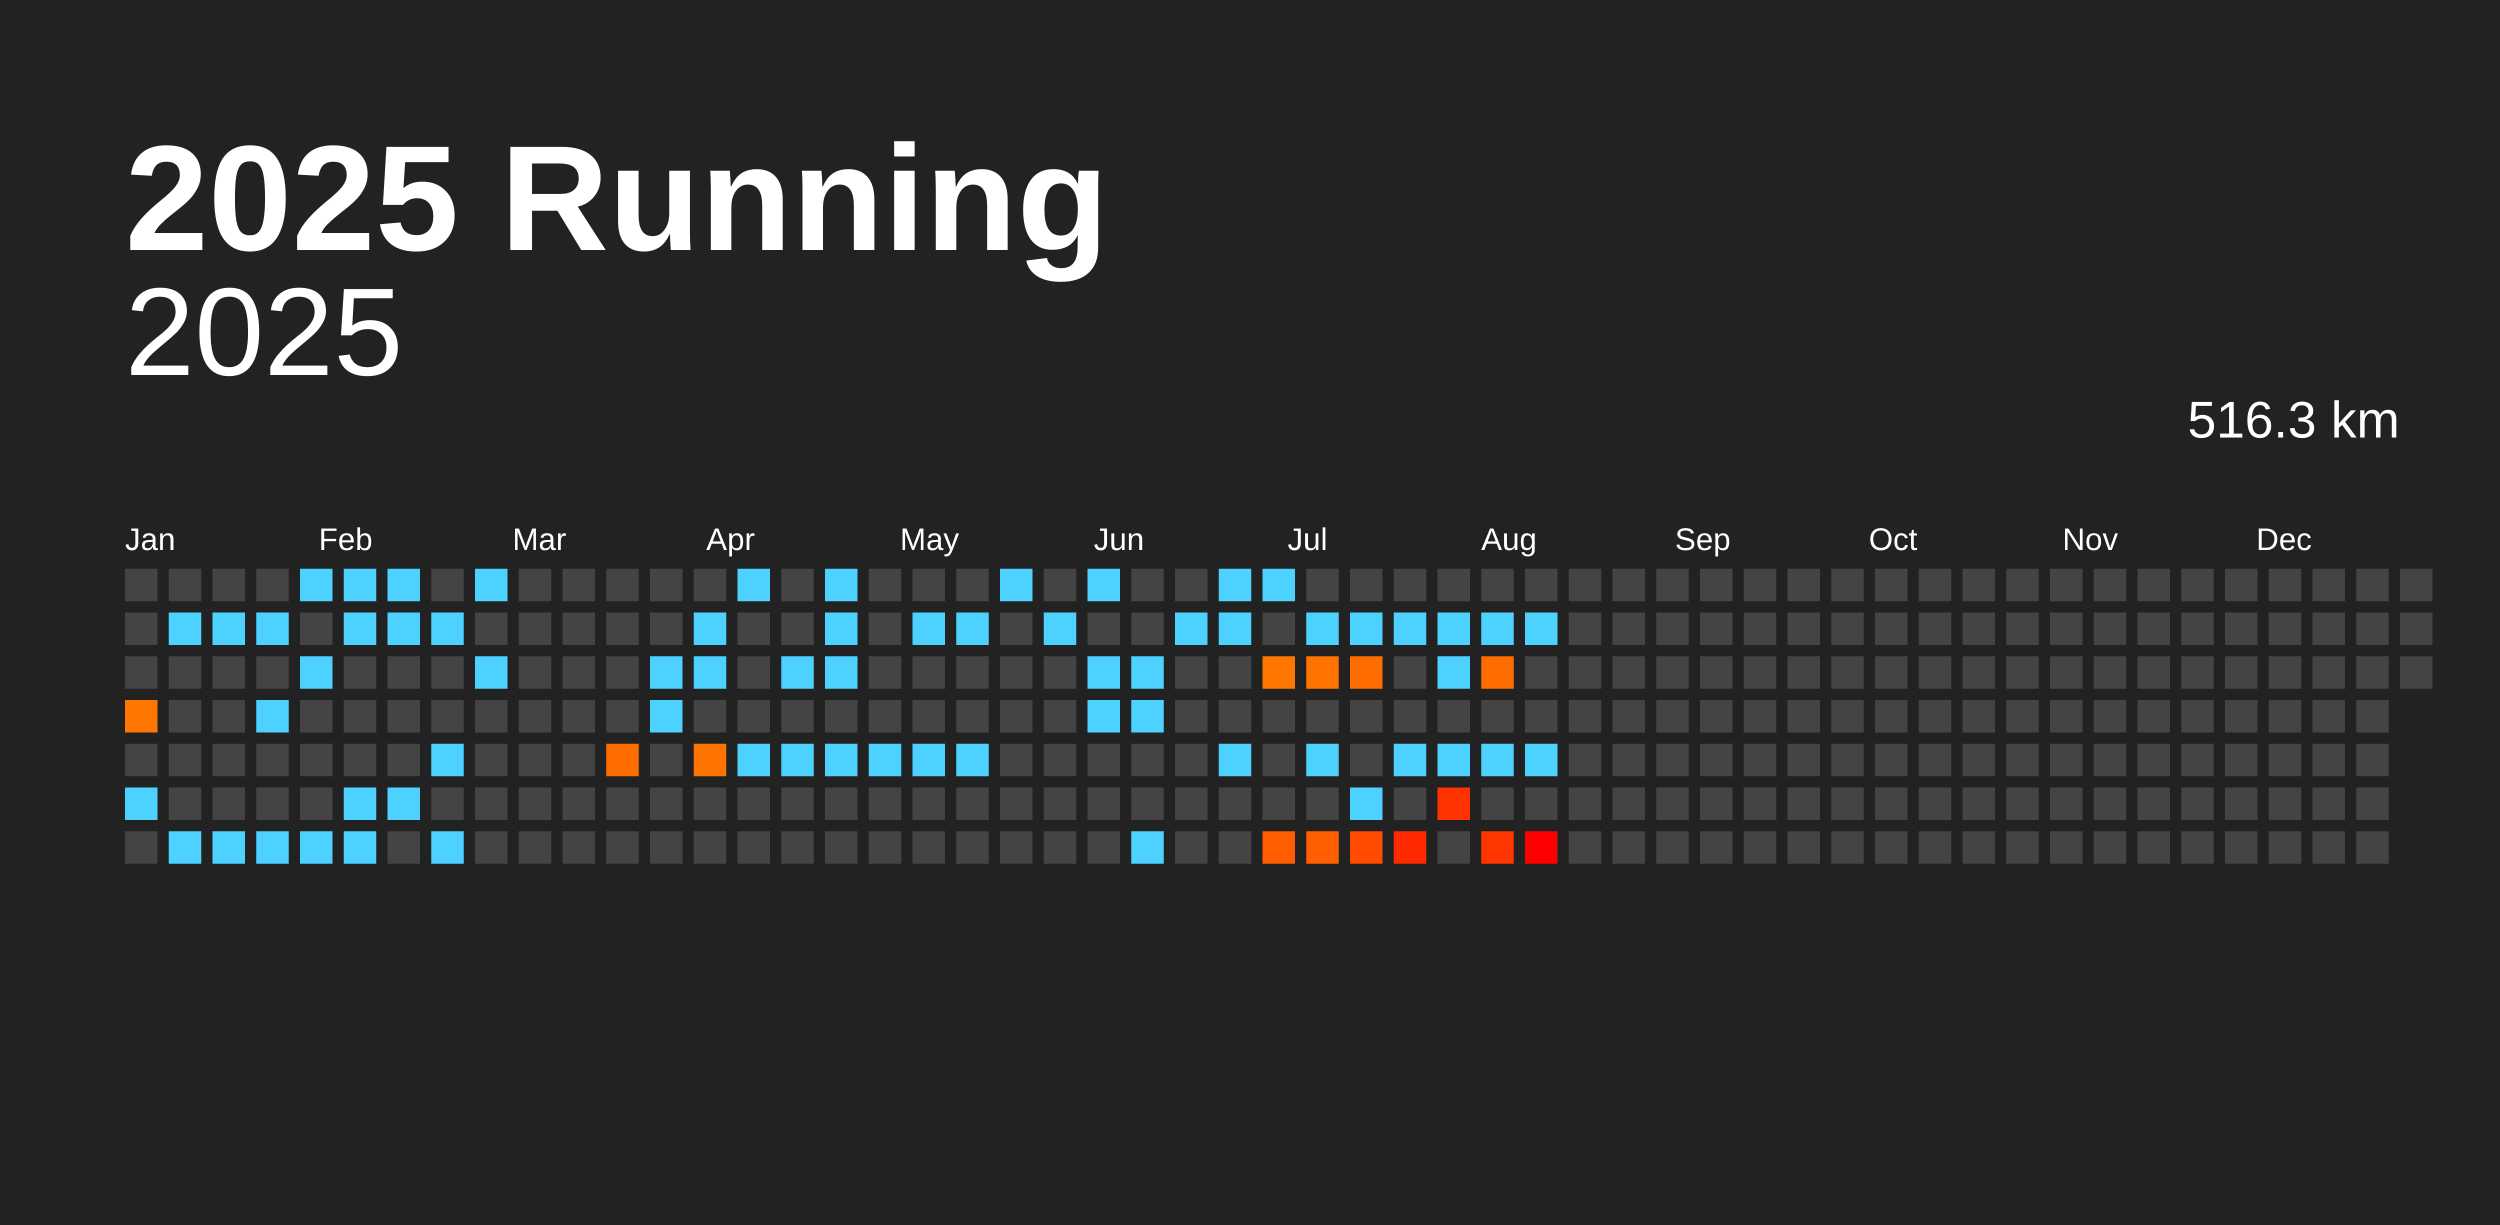
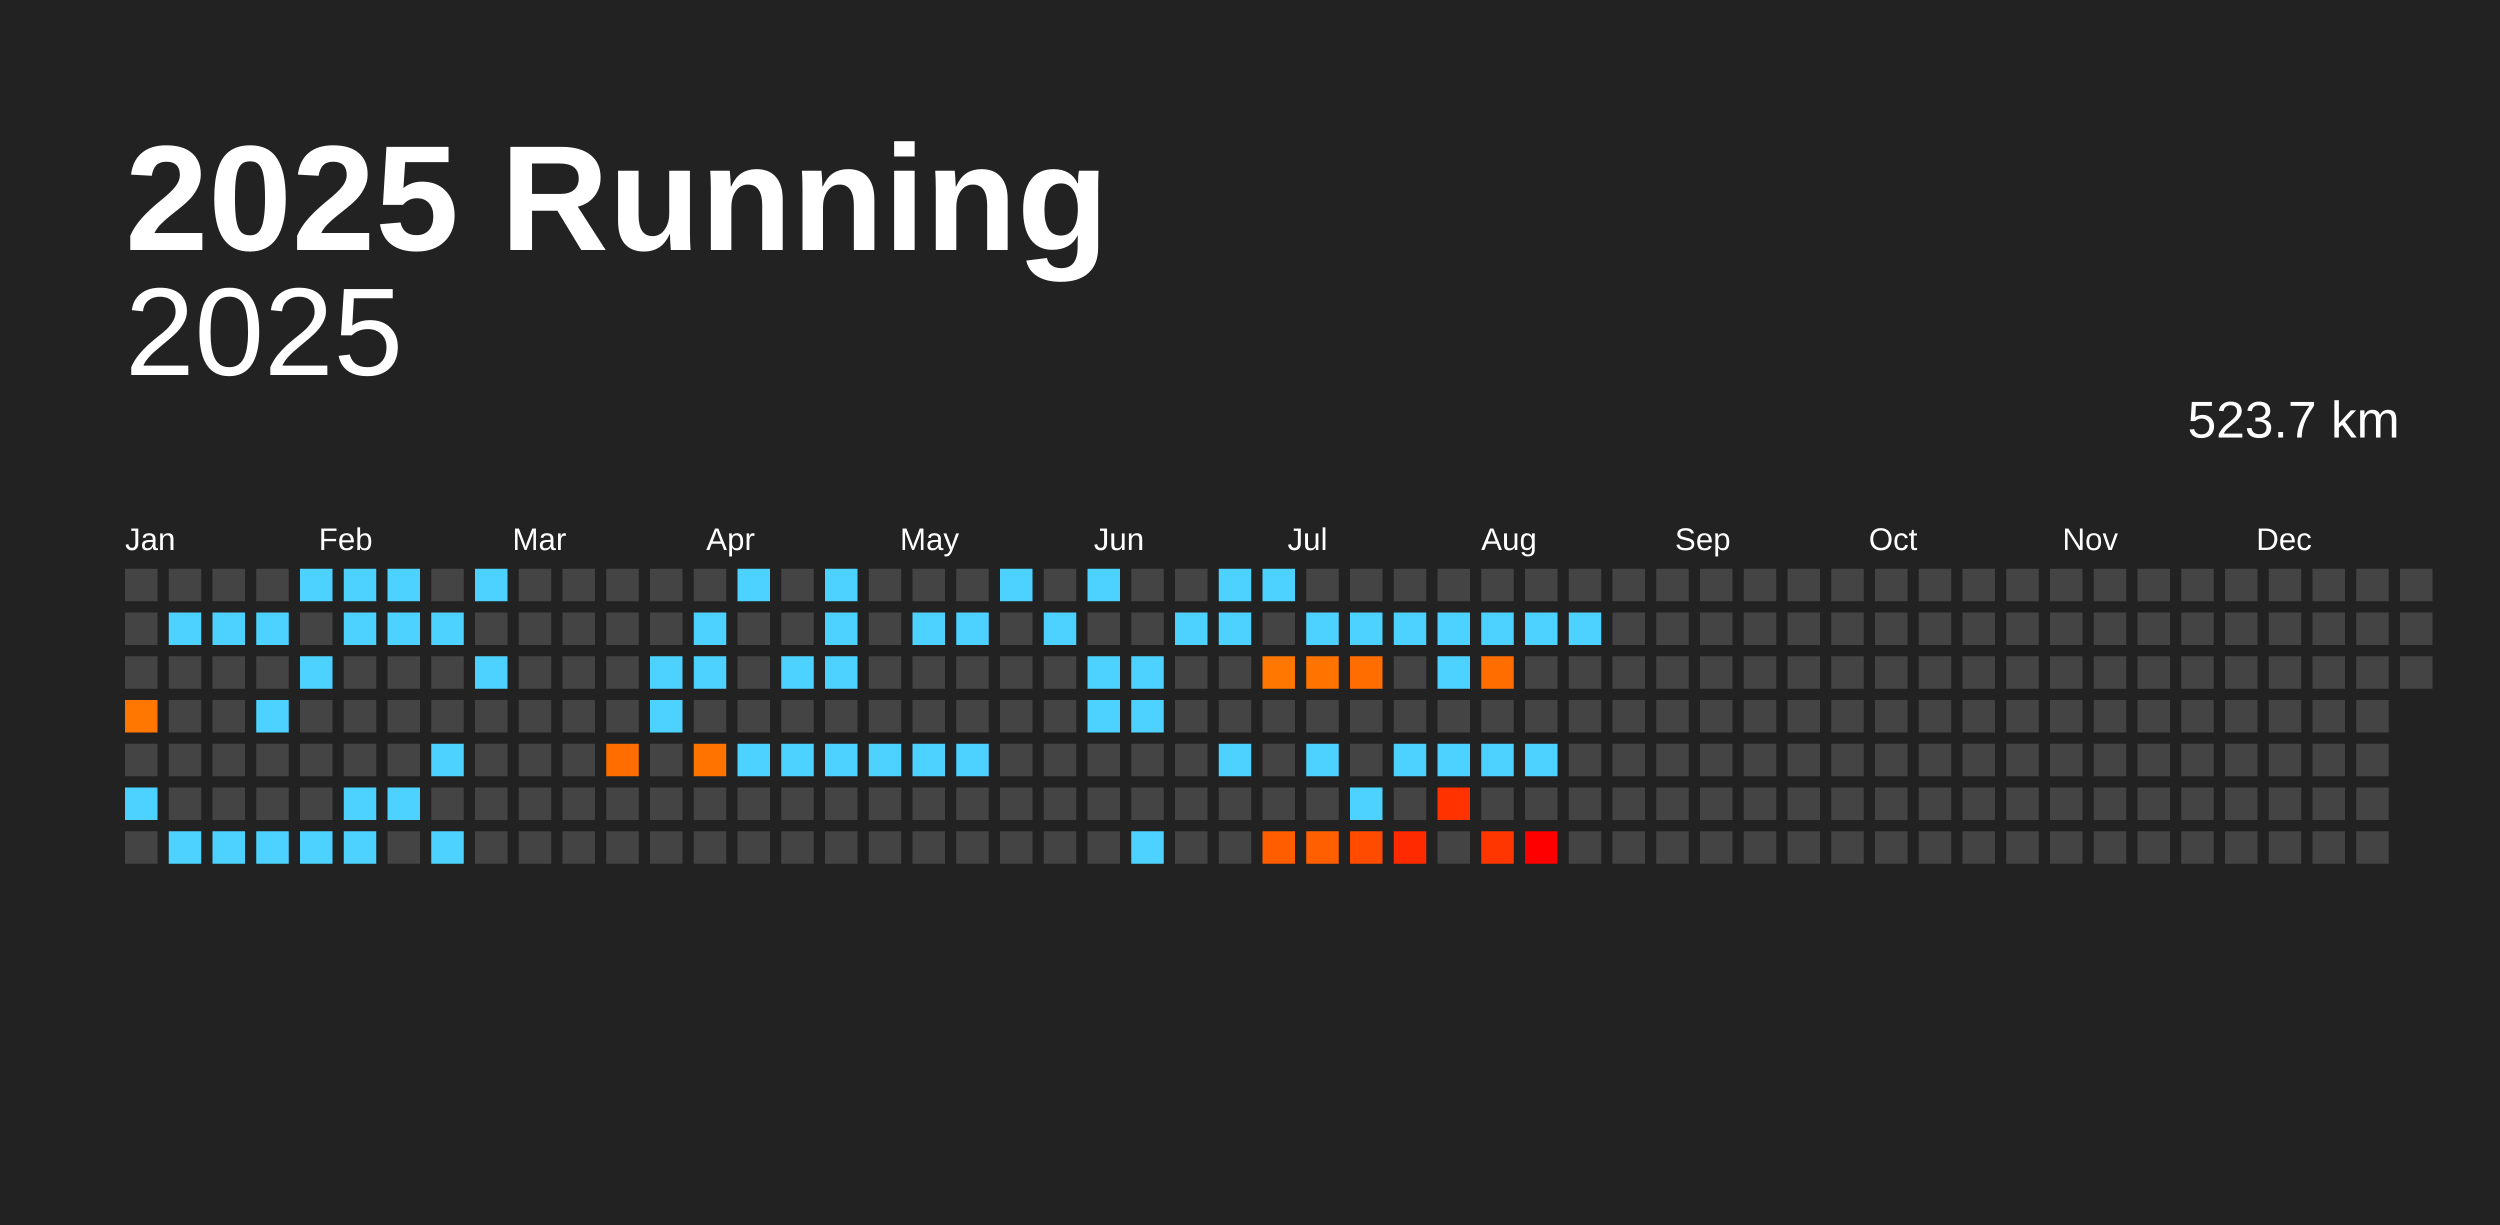
<svg xmlns="http://www.w3.org/2000/svg" baseProfile="full" height="98mm" version="1.1" viewBox="0,0,200,98" width="200mm">
  <defs />
  <rect fill="#222222" height="98" width="200" x="0" y="0" />
  <text fill="#FFFFFF" style="font-size:12px; font-family:Arial; font-weight:bold;" x="10" y="20">2025 Running</text>
  <text alignment-baseline="hanging" fill="#FFFFFF" style="font-size:10.0px; font-family:Arial;" x="10" y="30">2025</text>
-   <text alignment-baseline="hanging" fill="#FFFFFF" style="font-size:4.125px; font-family:Arial;" x="175" y="35">516.3 km</text>
+   <text alignment-baseline="hanging" fill="#FFFFFF" style="font-size:4.125px; font-family:Arial;" x="175" y="35">523.7 km</text>
  <text fill="#FFFFFF" style="font-size:2.5px; font-family:Arial" x="10.0" y="44">Jan</text>
  <text fill="#FFFFFF" style="font-size:2.5px; font-family:Arial" x="25.5" y="44">Feb</text>
  <text fill="#FFFFFF" style="font-size:2.5px; font-family:Arial" x="41.0" y="44">Mar</text>
  <text fill="#FFFFFF" style="font-size:2.5px; font-family:Arial" x="56.5" y="44">Apr</text>
  <text fill="#FFFFFF" style="font-size:2.5px; font-family:Arial" x="72.0" y="44">May</text>
  <text fill="#FFFFFF" style="font-size:2.5px; font-family:Arial" x="87.5" y="44">Jun</text>
  <text fill="#FFFFFF" style="font-size:2.5px; font-family:Arial" x="103.0" y="44">Jul</text>
  <text fill="#FFFFFF" style="font-size:2.5px; font-family:Arial" x="118.5" y="44">Aug</text>
  <text fill="#FFFFFF" style="font-size:2.5px; font-family:Arial" x="134.0" y="44">Sep</text>
  <text fill="#FFFFFF" style="font-size:2.5px; font-family:Arial" x="149.5" y="44">Oct</text>
  <text fill="#FFFFFF" style="font-size:2.5px; font-family:Arial" x="165.0" y="44">Nov</text>
  <text fill="#FFFFFF" style="font-size:2.5px; font-family:Arial" x="180.5" y="44">Dec</text>
  <rect fill="#444444" height="2.6" width="2.6" x="10.0" y="45.5" />
  <rect fill="#444444" height="2.6" width="2.6" x="10.0" y="49.0" />
  <rect fill="#444444" height="2.6" width="2.6" x="10.0" y="52.5" />
  <rect fill="#ff7600" height="2.6" width="2.6" x="10.0" y="56.0" />
  <rect fill="#444444" height="2.6" width="2.6" x="10.0" y="59.5" />
  <rect fill="#4dd2ff" height="2.6" width="2.6" x="10.0" y="63.0" />
  <rect fill="#444444" height="2.6" width="2.6" x="10.0" y="66.5" />
  <rect fill="#444444" height="2.6" width="2.6" x="13.5" y="45.5" />
  <rect fill="#4dd2ff" height="2.6" width="2.6" x="13.5" y="49.0" />
  <rect fill="#444444" height="2.6" width="2.6" x="13.5" y="52.5" />
  <rect fill="#444444" height="2.6" width="2.6" x="13.5" y="56.0" />
  <rect fill="#444444" height="2.6" width="2.6" x="13.5" y="59.5" />
  <rect fill="#444444" height="2.6" width="2.6" x="13.5" y="63.0" />
  <rect fill="#4dd2ff" height="2.6" width="2.6" x="13.5" y="66.5" />
  <rect fill="#444444" height="2.6" width="2.6" x="17.0" y="45.5" />
  <rect fill="#4dd2ff" height="2.6" width="2.6" x="17.0" y="49.0" />
  <rect fill="#444444" height="2.6" width="2.6" x="17.0" y="52.5" />
  <rect fill="#444444" height="2.6" width="2.6" x="17.0" y="56.0" />
  <rect fill="#444444" height="2.6" width="2.6" x="17.0" y="59.5" />
  <rect fill="#444444" height="2.6" width="2.6" x="17.0" y="63.0" />
  <rect fill="#4dd2ff" height="2.6" width="2.6" x="17.0" y="66.5" />
  <rect fill="#444444" height="2.6" width="2.6" x="20.5" y="45.5" />
  <rect fill="#4dd2ff" height="2.6" width="2.6" x="20.5" y="49.0" />
  <rect fill="#444444" height="2.6" width="2.6" x="20.5" y="52.5" />
  <rect fill="#4dd2ff" height="2.6" width="2.6" x="20.5" y="56.0" />
  <rect fill="#444444" height="2.6" width="2.6" x="20.5" y="59.5" />
  <rect fill="#444444" height="2.6" width="2.6" x="20.5" y="63.0" />
  <rect fill="#4dd2ff" height="2.6" width="2.6" x="20.5" y="66.5" />
  <rect fill="#4dd2ff" height="2.6" width="2.6" x="24.0" y="45.5" />
  <rect fill="#444444" height="2.6" width="2.6" x="24.0" y="49.0" />
  <rect fill="#4dd2ff" height="2.6" width="2.6" x="24.0" y="52.5" />
  <rect fill="#444444" height="2.6" width="2.6" x="24.0" y="56.0" />
  <rect fill="#444444" height="2.6" width="2.6" x="24.0" y="59.5" />
  <rect fill="#444444" height="2.6" width="2.6" x="24.0" y="63.0" />
  <rect fill="#4dd2ff" height="2.6" width="2.6" x="24.0" y="66.5" />
  <rect fill="#4dd2ff" height="2.6" width="2.6" x="27.5" y="45.5" />
  <rect fill="#4dd2ff" height="2.6" width="2.6" x="27.5" y="49.0" />
  <rect fill="#444444" height="2.6" width="2.6" x="27.5" y="52.5" />
  <rect fill="#444444" height="2.6" width="2.6" x="27.5" y="56.0" />
  <rect fill="#444444" height="2.6" width="2.6" x="27.5" y="59.5" />
  <rect fill="#4dd2ff" height="2.6" width="2.6" x="27.5" y="63.0" />
  <rect fill="#4dd2ff" height="2.6" width="2.6" x="27.5" y="66.5" />
  <rect fill="#4dd2ff" height="2.6" width="2.6" x="31.0" y="45.5" />
  <rect fill="#4dd2ff" height="2.6" width="2.6" x="31.0" y="49.0" />
  <rect fill="#444444" height="2.6" width="2.6" x="31.0" y="52.5" />
  <rect fill="#444444" height="2.6" width="2.6" x="31.0" y="56.0" />
  <rect fill="#444444" height="2.6" width="2.6" x="31.0" y="59.5" />
  <rect fill="#4dd2ff" height="2.6" width="2.6" x="31.0" y="63.0" />
  <rect fill="#444444" height="2.6" width="2.6" x="31.0" y="66.5" />
  <rect fill="#444444" height="2.6" width="2.6" x="34.5" y="45.5" />
  <rect fill="#4dd2ff" height="2.6" width="2.6" x="34.5" y="49.0" />
  <rect fill="#444444" height="2.6" width="2.6" x="34.5" y="52.5" />
  <rect fill="#444444" height="2.6" width="2.6" x="34.5" y="56.0" />
  <rect fill="#4dd2ff" height="2.6" width="2.6" x="34.5" y="59.5" />
  <rect fill="#444444" height="2.6" width="2.6" x="34.5" y="63.0" />
  <rect fill="#4dd2ff" height="2.6" width="2.6" x="34.5" y="66.5" />
  <rect fill="#4dd2ff" height="2.6" width="2.6" x="38.0" y="45.5" />
  <rect fill="#444444" height="2.6" width="2.6" x="38.0" y="49.0" />
  <rect fill="#4dd2ff" height="2.6" width="2.6" x="38.0" y="52.5" />
  <rect fill="#444444" height="2.6" width="2.6" x="38.0" y="56.0" />
  <rect fill="#444444" height="2.6" width="2.6" x="38.0" y="59.5" />
  <rect fill="#444444" height="2.6" width="2.6" x="38.0" y="63.0" />
  <rect fill="#444444" height="2.6" width="2.6" x="38.0" y="66.5" />
  <rect fill="#444444" height="2.6" width="2.6" x="41.5" y="45.5" />
  <rect fill="#444444" height="2.6" width="2.6" x="41.5" y="49.0" />
  <rect fill="#444444" height="2.6" width="2.6" x="41.5" y="52.5" />
  <rect fill="#444444" height="2.6" width="2.6" x="41.5" y="56.0" />
  <rect fill="#444444" height="2.6" width="2.6" x="41.5" y="59.5" />
  <rect fill="#444444" height="2.6" width="2.6" x="41.5" y="63.0" />
  <rect fill="#444444" height="2.6" width="2.6" x="41.5" y="66.5" />
  <rect fill="#444444" height="2.6" width="2.6" x="45.0" y="45.5" />
  <rect fill="#444444" height="2.6" width="2.6" x="45.0" y="49.0" />
  <rect fill="#444444" height="2.6" width="2.6" x="45.0" y="52.5" />
  <rect fill="#444444" height="2.6" width="2.6" x="45.0" y="56.0" />
  <rect fill="#444444" height="2.6" width="2.6" x="45.0" y="59.5" />
  <rect fill="#444444" height="2.6" width="2.6" x="45.0" y="63.0" />
  <rect fill="#444444" height="2.6" width="2.6" x="45.0" y="66.5" />
  <rect fill="#444444" height="2.6" width="2.6" x="48.5" y="45.5" />
  <rect fill="#444444" height="2.6" width="2.6" x="48.5" y="49.0" />
  <rect fill="#444444" height="2.6" width="2.6" x="48.5" y="52.5" />
  <rect fill="#444444" height="2.6" width="2.6" x="48.5" y="56.0" />
  <rect fill="#ff6d00" height="2.6" width="2.6" x="48.5" y="59.5" />
  <rect fill="#444444" height="2.6" width="2.6" x="48.5" y="63.0" />
  <rect fill="#444444" height="2.6" width="2.6" x="48.5" y="66.5" />
  <rect fill="#444444" height="2.6" width="2.6" x="52.0" y="45.5" />
  <rect fill="#444444" height="2.6" width="2.6" x="52.0" y="49.0" />
  <rect fill="#4dd2ff" height="2.6" width="2.6" x="52.0" y="52.5" />
  <rect fill="#4dd2ff" height="2.6" width="2.6" x="52.0" y="56.0" />
  <rect fill="#444444" height="2.6" width="2.6" x="52.0" y="59.5" />
  <rect fill="#444444" height="2.6" width="2.6" x="52.0" y="63.0" />
  <rect fill="#444444" height="2.6" width="2.6" x="52.0" y="66.5" />
  <rect fill="#444444" height="2.6" width="2.6" x="55.5" y="45.5" />
  <rect fill="#4dd2ff" height="2.6" width="2.6" x="55.5" y="49.0" />
  <rect fill="#4dd2ff" height="2.6" width="2.6" x="55.5" y="52.5" />
  <rect fill="#444444" height="2.6" width="2.6" x="55.5" y="56.0" />
  <rect fill="#ff7300" height="2.6" width="2.6" x="55.5" y="59.5" />
  <rect fill="#444444" height="2.6" width="2.6" x="55.5" y="63.0" />
  <rect fill="#444444" height="2.6" width="2.6" x="55.5" y="66.5" />
  <rect fill="#4dd2ff" height="2.6" width="2.6" x="59.0" y="45.5" />
  <rect fill="#444444" height="2.6" width="2.6" x="59.0" y="49.0" />
  <rect fill="#444444" height="2.6" width="2.6" x="59.0" y="52.5" />
  <rect fill="#444444" height="2.6" width="2.6" x="59.0" y="56.0" />
  <rect fill="#4dd2ff" height="2.6" width="2.6" x="59.0" y="59.5" />
  <rect fill="#444444" height="2.6" width="2.6" x="59.0" y="63.0" />
  <rect fill="#444444" height="2.6" width="2.6" x="59.0" y="66.5" />
  <rect fill="#444444" height="2.6" width="2.6" x="62.5" y="45.5" />
  <rect fill="#444444" height="2.6" width="2.6" x="62.5" y="49.0" />
  <rect fill="#4dd2ff" height="2.6" width="2.6" x="62.5" y="52.5" />
  <rect fill="#444444" height="2.6" width="2.6" x="62.5" y="56.0" />
  <rect fill="#4dd2ff" height="2.6" width="2.6" x="62.5" y="59.5" />
  <rect fill="#444444" height="2.6" width="2.6" x="62.5" y="63.0" />
  <rect fill="#444444" height="2.6" width="2.6" x="62.5" y="66.5" />
  <rect fill="#4dd2ff" height="2.6" width="2.6" x="66.0" y="45.5" />
  <rect fill="#4dd2ff" height="2.6" width="2.6" x="66.0" y="49.0" />
  <rect fill="#4dd2ff" height="2.6" width="2.6" x="66.0" y="52.5" />
  <rect fill="#444444" height="2.6" width="2.6" x="66.0" y="56.0" />
  <rect fill="#4dd2ff" height="2.6" width="2.6" x="66.0" y="59.5" />
  <rect fill="#444444" height="2.6" width="2.6" x="66.0" y="63.0" />
  <rect fill="#444444" height="2.6" width="2.6" x="66.0" y="66.5" />
  <rect fill="#444444" height="2.6" width="2.6" x="69.5" y="45.5" />
  <rect fill="#444444" height="2.6" width="2.6" x="69.5" y="49.0" />
  <rect fill="#444444" height="2.6" width="2.6" x="69.5" y="52.5" />
  <rect fill="#444444" height="2.6" width="2.6" x="69.5" y="56.0" />
  <rect fill="#4dd2ff" height="2.6" width="2.6" x="69.5" y="59.5" />
  <rect fill="#444444" height="2.6" width="2.6" x="69.5" y="63.0" />
  <rect fill="#444444" height="2.6" width="2.6" x="69.5" y="66.5" />
  <rect fill="#444444" height="2.6" width="2.6" x="73.0" y="45.5" />
  <rect fill="#4dd2ff" height="2.6" width="2.6" x="73.0" y="49.0" />
  <rect fill="#444444" height="2.6" width="2.6" x="73.0" y="52.5" />
  <rect fill="#444444" height="2.6" width="2.6" x="73.0" y="56.0" />
  <rect fill="#4dd2ff" height="2.6" width="2.6" x="73.0" y="59.5" />
  <rect fill="#444444" height="2.6" width="2.6" x="73.0" y="63.0" />
  <rect fill="#444444" height="2.6" width="2.6" x="73.0" y="66.5" />
  <rect fill="#444444" height="2.6" width="2.6" x="76.5" y="45.5" />
  <rect fill="#4dd2ff" height="2.6" width="2.6" x="76.5" y="49.0" />
  <rect fill="#444444" height="2.6" width="2.6" x="76.5" y="52.5" />
  <rect fill="#444444" height="2.6" width="2.6" x="76.5" y="56.0" />
  <rect fill="#4dd2ff" height="2.6" width="2.6" x="76.5" y="59.5" />
  <rect fill="#444444" height="2.6" width="2.6" x="76.5" y="63.0" />
  <rect fill="#444444" height="2.6" width="2.6" x="76.5" y="66.5" />
  <rect fill="#4dd2ff" height="2.6" width="2.6" x="80.0" y="45.5" />
  <rect fill="#444444" height="2.6" width="2.6" x="80.0" y="49.0" />
  <rect fill="#444444" height="2.6" width="2.6" x="80.0" y="52.5" />
  <rect fill="#444444" height="2.6" width="2.6" x="80.0" y="56.0" />
  <rect fill="#444444" height="2.6" width="2.6" x="80.0" y="59.5" />
  <rect fill="#444444" height="2.6" width="2.6" x="80.0" y="63.0" />
  <rect fill="#444444" height="2.6" width="2.6" x="80.0" y="66.5" />
  <rect fill="#444444" height="2.6" width="2.6" x="83.5" y="45.5" />
  <rect fill="#4dd2ff" height="2.6" width="2.6" x="83.5" y="49.0" />
  <rect fill="#444444" height="2.6" width="2.6" x="83.5" y="52.5" />
  <rect fill="#444444" height="2.6" width="2.6" x="83.5" y="56.0" />
  <rect fill="#444444" height="2.6" width="2.6" x="83.5" y="59.5" />
  <rect fill="#444444" height="2.6" width="2.6" x="83.5" y="63.0" />
  <rect fill="#444444" height="2.6" width="2.6" x="83.5" y="66.5" />
  <rect fill="#4dd2ff" height="2.6" width="2.6" x="87.0" y="45.5" />
  <rect fill="#444444" height="2.6" width="2.6" x="87.0" y="49.0" />
  <rect fill="#4dd2ff" height="2.6" width="2.6" x="87.0" y="52.5" />
  <rect fill="#4dd2ff" height="2.6" width="2.6" x="87.0" y="56.0" />
  <rect fill="#444444" height="2.6" width="2.6" x="87.0" y="59.5" />
  <rect fill="#444444" height="2.6" width="2.6" x="87.0" y="63.0" />
  <rect fill="#444444" height="2.6" width="2.6" x="87.0" y="66.5" />
  <rect fill="#444444" height="2.6" width="2.6" x="90.5" y="45.5" />
  <rect fill="#444444" height="2.6" width="2.6" x="90.5" y="49.0" />
  <rect fill="#4dd2ff" height="2.6" width="2.6" x="90.5" y="52.5" />
  <rect fill="#4dd2ff" height="2.6" width="2.6" x="90.5" y="56.0" />
  <rect fill="#444444" height="2.6" width="2.6" x="90.5" y="59.5" />
  <rect fill="#444444" height="2.6" width="2.6" x="90.5" y="63.0" />
  <rect fill="#4dd2ff" height="2.6" width="2.6" x="90.5" y="66.5" />
  <rect fill="#444444" height="2.6" width="2.6" x="94.0" y="45.5" />
  <rect fill="#4dd2ff" height="2.6" width="2.6" x="94.0" y="49.0" />
  <rect fill="#444444" height="2.6" width="2.6" x="94.0" y="52.5" />
  <rect fill="#444444" height="2.6" width="2.6" x="94.0" y="56.0" />
  <rect fill="#444444" height="2.6" width="2.6" x="94.0" y="59.5" />
  <rect fill="#444444" height="2.6" width="2.6" x="94.0" y="63.0" />
  <rect fill="#444444" height="2.6" width="2.6" x="94.0" y="66.5" />
  <rect fill="#4dd2ff" height="2.6" width="2.6" x="97.5" y="45.5" />
  <rect fill="#4dd2ff" height="2.6" width="2.6" x="97.5" y="49.0" />
  <rect fill="#444444" height="2.6" width="2.6" x="97.5" y="52.5" />
  <rect fill="#444444" height="2.6" width="2.6" x="97.5" y="56.0" />
  <rect fill="#4dd2ff" height="2.6" width="2.6" x="97.5" y="59.5" />
  <rect fill="#444444" height="2.6" width="2.6" x="97.5" y="63.0" />
  <rect fill="#444444" height="2.6" width="2.6" x="97.5" y="66.5" />
  <rect fill="#4dd2ff" height="2.6" width="2.6" x="101.0" y="45.5" />
  <rect fill="#444444" height="2.6" width="2.6" x="101.0" y="49.0" />
  <rect fill="#ff7700" height="2.6" width="2.6" x="101.0" y="52.5" />
  <rect fill="#444444" height="2.6" width="2.6" x="101.0" y="56.0" />
  <rect fill="#444444" height="2.6" width="2.6" x="101.0" y="59.5" />
  <rect fill="#444444" height="2.6" width="2.6" x="101.0" y="63.0" />
  <rect fill="#ff5d00" height="2.6" width="2.6" x="101.0" y="66.5" />
  <rect fill="#444444" height="2.6" width="2.6" x="104.5" y="45.5" />
  <rect fill="#4dd2ff" height="2.6" width="2.6" x="104.5" y="49.0" />
  <rect fill="#ff7400" height="2.6" width="2.6" x="104.5" y="52.5" />
  <rect fill="#444444" height="2.6" width="2.6" x="104.5" y="56.0" />
  <rect fill="#4dd2ff" height="2.6" width="2.6" x="104.5" y="59.5" />
  <rect fill="#444444" height="2.6" width="2.6" x="104.5" y="63.0" />
  <rect fill="#ff5f00" height="2.6" width="2.6" x="104.5" y="66.5" />
  <rect fill="#444444" height="2.6" width="2.6" x="108.0" y="45.5" />
  <rect fill="#4dd2ff" height="2.6" width="2.6" x="108.0" y="49.0" />
  <rect fill="#ff6d00" height="2.6" width="2.6" x="108.0" y="52.5" />
  <rect fill="#444444" height="2.6" width="2.6" x="108.0" y="56.0" />
  <rect fill="#444444" height="2.6" width="2.6" x="108.0" y="59.5" />
  <rect fill="#4dd2ff" height="2.6" width="2.6" x="108.0" y="63.0" />
  <rect fill="#ff4b00" height="2.6" width="2.6" x="108.0" y="66.5" />
  <rect fill="#444444" height="2.6" width="2.6" x="111.5" y="45.5" />
  <rect fill="#4dd2ff" height="2.6" width="2.6" x="111.5" y="49.0" />
  <rect fill="#444444" height="2.6" width="2.6" x="111.5" y="52.5" />
  <rect fill="#444444" height="2.6" width="2.6" x="111.5" y="56.0" />
  <rect fill="#4dd2ff" height="2.6" width="2.6" x="111.5" y="59.5" />
  <rect fill="#444444" height="2.6" width="2.6" x="111.5" y="63.0" />
  <rect fill="#ff2a00" height="2.6" width="2.6" x="111.5" y="66.5" />
  <rect fill="#444444" height="2.6" width="2.6" x="115.0" y="45.5" />
  <rect fill="#4dd2ff" height="2.6" width="2.6" x="115.0" y="49.0" />
  <rect fill="#4dd2ff" height="2.6" width="2.6" x="115.0" y="52.5" />
  <rect fill="#444444" height="2.6" width="2.6" x="115.0" y="56.0" />
  <rect fill="#4dd2ff" height="2.6" width="2.6" x="115.0" y="59.5" />
  <rect fill="#ff3200" height="2.6" width="2.6" x="115.0" y="63.0" />
  <rect fill="#444444" height="2.6" width="2.6" x="115.0" y="66.5" />
  <rect fill="#444444" height="2.6" width="2.6" x="118.5" y="45.5" />
  <rect fill="#4dd2ff" height="2.6" width="2.6" x="118.5" y="49.0" />
  <rect fill="#ff6c00" height="2.6" width="2.6" x="118.5" y="52.5" />
  <rect fill="#444444" height="2.6" width="2.6" x="118.5" y="56.0" />
  <rect fill="#4dd2ff" height="2.6" width="2.6" x="118.5" y="59.5" />
  <rect fill="#444444" height="2.6" width="2.6" x="118.5" y="63.0" />
  <rect fill="#ff3600" height="2.6" width="2.6" x="118.5" y="66.5" />
  <rect fill="#444444" height="2.6" width="2.6" x="122.0" y="45.5" />
  <rect fill="#4dd2ff" height="2.6" width="2.6" x="122.0" y="49.0" />
  <rect fill="#444444" height="2.6" width="2.6" x="122.0" y="52.5" />
  <rect fill="#444444" height="2.6" width="2.6" x="122.0" y="56.0" />
  <rect fill="#4dd2ff" height="2.6" width="2.6" x="122.0" y="59.5" />
  <rect fill="#444444" height="2.6" width="2.6" x="122.0" y="63.0" />
  <rect fill="#ff0000" height="2.6" width="2.6" x="122.0" y="66.5" />
  <rect fill="#444444" height="2.6" width="2.6" x="125.5" y="45.5" />
-   <rect fill="#444444" height="2.6" width="2.6" x="125.5" y="49.0" />
+   <rect fill="#4dd2ff" height="2.6" width="2.6" x="125.5" y="49.0" />
  <rect fill="#444444" height="2.6" width="2.6" x="125.5" y="52.5" />
  <rect fill="#444444" height="2.6" width="2.6" x="125.5" y="56.0" />
  <rect fill="#444444" height="2.6" width="2.6" x="125.5" y="59.5" />
  <rect fill="#444444" height="2.6" width="2.6" x="125.5" y="63.0" />
  <rect fill="#444444" height="2.6" width="2.6" x="125.5" y="66.5" />
  <rect fill="#444444" height="2.6" width="2.6" x="129.0" y="45.5" />
  <rect fill="#444444" height="2.6" width="2.6" x="129.0" y="49.0" />
  <rect fill="#444444" height="2.6" width="2.6" x="129.0" y="52.5" />
  <rect fill="#444444" height="2.6" width="2.6" x="129.0" y="56.0" />
  <rect fill="#444444" height="2.6" width="2.6" x="129.0" y="59.5" />
  <rect fill="#444444" height="2.6" width="2.6" x="129.0" y="63.0" />
  <rect fill="#444444" height="2.6" width="2.6" x="129.0" y="66.5" />
  <rect fill="#444444" height="2.6" width="2.6" x="132.5" y="45.5" />
  <rect fill="#444444" height="2.6" width="2.6" x="132.5" y="49.0" />
  <rect fill="#444444" height="2.6" width="2.6" x="132.5" y="52.5" />
  <rect fill="#444444" height="2.6" width="2.6" x="132.5" y="56.0" />
  <rect fill="#444444" height="2.6" width="2.6" x="132.5" y="59.5" />
  <rect fill="#444444" height="2.6" width="2.6" x="132.5" y="63.0" />
  <rect fill="#444444" height="2.6" width="2.6" x="132.5" y="66.5" />
  <rect fill="#444444" height="2.6" width="2.6" x="136.0" y="45.5" />
  <rect fill="#444444" height="2.6" width="2.6" x="136.0" y="49.0" />
  <rect fill="#444444" height="2.6" width="2.6" x="136.0" y="52.5" />
  <rect fill="#444444" height="2.6" width="2.6" x="136.0" y="56.0" />
  <rect fill="#444444" height="2.6" width="2.6" x="136.0" y="59.5" />
  <rect fill="#444444" height="2.6" width="2.6" x="136.0" y="63.0" />
  <rect fill="#444444" height="2.6" width="2.6" x="136.0" y="66.5" />
  <rect fill="#444444" height="2.6" width="2.6" x="139.5" y="45.5" />
  <rect fill="#444444" height="2.6" width="2.6" x="139.5" y="49.0" />
  <rect fill="#444444" height="2.6" width="2.6" x="139.5" y="52.5" />
  <rect fill="#444444" height="2.6" width="2.6" x="139.5" y="56.0" />
  <rect fill="#444444" height="2.6" width="2.6" x="139.5" y="59.5" />
  <rect fill="#444444" height="2.6" width="2.6" x="139.5" y="63.0" />
  <rect fill="#444444" height="2.6" width="2.6" x="139.5" y="66.5" />
  <rect fill="#444444" height="2.6" width="2.6" x="143.0" y="45.5" />
  <rect fill="#444444" height="2.6" width="2.6" x="143.0" y="49.0" />
  <rect fill="#444444" height="2.6" width="2.6" x="143.0" y="52.5" />
  <rect fill="#444444" height="2.6" width="2.6" x="143.0" y="56.0" />
  <rect fill="#444444" height="2.6" width="2.6" x="143.0" y="59.5" />
  <rect fill="#444444" height="2.6" width="2.6" x="143.0" y="63.0" />
  <rect fill="#444444" height="2.6" width="2.6" x="143.0" y="66.5" />
  <rect fill="#444444" height="2.6" width="2.6" x="146.5" y="45.5" />
  <rect fill="#444444" height="2.6" width="2.6" x="146.5" y="49.0" />
  <rect fill="#444444" height="2.6" width="2.6" x="146.5" y="52.5" />
  <rect fill="#444444" height="2.6" width="2.6" x="146.5" y="56.0" />
  <rect fill="#444444" height="2.6" width="2.6" x="146.5" y="59.5" />
  <rect fill="#444444" height="2.6" width="2.6" x="146.5" y="63.0" />
  <rect fill="#444444" height="2.6" width="2.6" x="146.5" y="66.5" />
  <rect fill="#444444" height="2.6" width="2.6" x="150.0" y="45.5" />
  <rect fill="#444444" height="2.6" width="2.6" x="150.0" y="49.0" />
  <rect fill="#444444" height="2.6" width="2.6" x="150.0" y="52.5" />
  <rect fill="#444444" height="2.6" width="2.6" x="150.0" y="56.0" />
  <rect fill="#444444" height="2.6" width="2.6" x="150.0" y="59.5" />
  <rect fill="#444444" height="2.6" width="2.6" x="150.0" y="63.0" />
  <rect fill="#444444" height="2.6" width="2.6" x="150.0" y="66.5" />
  <rect fill="#444444" height="2.6" width="2.6" x="153.5" y="45.5" />
  <rect fill="#444444" height="2.6" width="2.6" x="153.5" y="49.0" />
  <rect fill="#444444" height="2.6" width="2.6" x="153.5" y="52.5" />
  <rect fill="#444444" height="2.6" width="2.6" x="153.5" y="56.0" />
  <rect fill="#444444" height="2.6" width="2.6" x="153.5" y="59.5" />
  <rect fill="#444444" height="2.6" width="2.6" x="153.5" y="63.0" />
  <rect fill="#444444" height="2.6" width="2.6" x="153.5" y="66.5" />
  <rect fill="#444444" height="2.6" width="2.6" x="157.0" y="45.5" />
  <rect fill="#444444" height="2.6" width="2.6" x="157.0" y="49.0" />
  <rect fill="#444444" height="2.6" width="2.6" x="157.0" y="52.5" />
  <rect fill="#444444" height="2.6" width="2.6" x="157.0" y="56.0" />
  <rect fill="#444444" height="2.6" width="2.6" x="157.0" y="59.5" />
  <rect fill="#444444" height="2.6" width="2.6" x="157.0" y="63.0" />
  <rect fill="#444444" height="2.6" width="2.6" x="157.0" y="66.5" />
  <rect fill="#444444" height="2.6" width="2.6" x="160.5" y="45.5" />
  <rect fill="#444444" height="2.6" width="2.6" x="160.5" y="49.0" />
  <rect fill="#444444" height="2.6" width="2.6" x="160.5" y="52.5" />
  <rect fill="#444444" height="2.6" width="2.6" x="160.5" y="56.0" />
  <rect fill="#444444" height="2.6" width="2.6" x="160.5" y="59.5" />
  <rect fill="#444444" height="2.6" width="2.6" x="160.5" y="63.0" />
  <rect fill="#444444" height="2.6" width="2.6" x="160.5" y="66.5" />
  <rect fill="#444444" height="2.6" width="2.6" x="164.0" y="45.5" />
  <rect fill="#444444" height="2.6" width="2.6" x="164.0" y="49.0" />
  <rect fill="#444444" height="2.6" width="2.6" x="164.0" y="52.5" />
  <rect fill="#444444" height="2.6" width="2.6" x="164.0" y="56.0" />
  <rect fill="#444444" height="2.6" width="2.6" x="164.0" y="59.5" />
  <rect fill="#444444" height="2.6" width="2.6" x="164.0" y="63.0" />
  <rect fill="#444444" height="2.6" width="2.6" x="164.0" y="66.5" />
  <rect fill="#444444" height="2.6" width="2.6" x="167.5" y="45.5" />
  <rect fill="#444444" height="2.6" width="2.6" x="167.5" y="49.0" />
  <rect fill="#444444" height="2.6" width="2.6" x="167.5" y="52.5" />
  <rect fill="#444444" height="2.6" width="2.6" x="167.5" y="56.0" />
  <rect fill="#444444" height="2.6" width="2.6" x="167.5" y="59.5" />
  <rect fill="#444444" height="2.6" width="2.6" x="167.5" y="63.0" />
  <rect fill="#444444" height="2.6" width="2.6" x="167.5" y="66.5" />
  <rect fill="#444444" height="2.6" width="2.6" x="171.0" y="45.5" />
  <rect fill="#444444" height="2.6" width="2.6" x="171.0" y="49.0" />
  <rect fill="#444444" height="2.6" width="2.6" x="171.0" y="52.5" />
  <rect fill="#444444" height="2.6" width="2.6" x="171.0" y="56.0" />
  <rect fill="#444444" height="2.6" width="2.6" x="171.0" y="59.5" />
  <rect fill="#444444" height="2.6" width="2.6" x="171.0" y="63.0" />
  <rect fill="#444444" height="2.6" width="2.6" x="171.0" y="66.5" />
  <rect fill="#444444" height="2.6" width="2.6" x="174.5" y="45.5" />
  <rect fill="#444444" height="2.6" width="2.6" x="174.5" y="49.0" />
  <rect fill="#444444" height="2.6" width="2.6" x="174.5" y="52.5" />
  <rect fill="#444444" height="2.6" width="2.6" x="174.5" y="56.0" />
  <rect fill="#444444" height="2.6" width="2.6" x="174.5" y="59.5" />
  <rect fill="#444444" height="2.6" width="2.6" x="174.5" y="63.0" />
  <rect fill="#444444" height="2.6" width="2.6" x="174.5" y="66.5" />
  <rect fill="#444444" height="2.6" width="2.6" x="178.0" y="45.5" />
  <rect fill="#444444" height="2.6" width="2.6" x="178.0" y="49.0" />
  <rect fill="#444444" height="2.6" width="2.6" x="178.0" y="52.5" />
  <rect fill="#444444" height="2.6" width="2.6" x="178.0" y="56.0" />
  <rect fill="#444444" height="2.6" width="2.6" x="178.0" y="59.5" />
  <rect fill="#444444" height="2.6" width="2.6" x="178.0" y="63.0" />
  <rect fill="#444444" height="2.6" width="2.6" x="178.0" y="66.5" />
  <rect fill="#444444" height="2.6" width="2.6" x="181.5" y="45.5" />
  <rect fill="#444444" height="2.6" width="2.6" x="181.5" y="49.0" />
  <rect fill="#444444" height="2.6" width="2.6" x="181.5" y="52.5" />
  <rect fill="#444444" height="2.6" width="2.6" x="181.5" y="56.0" />
  <rect fill="#444444" height="2.6" width="2.6" x="181.5" y="59.5" />
  <rect fill="#444444" height="2.6" width="2.6" x="181.5" y="63.0" />
  <rect fill="#444444" height="2.6" width="2.6" x="181.5" y="66.5" />
  <rect fill="#444444" height="2.6" width="2.6" x="185.0" y="45.5" />
  <rect fill="#444444" height="2.6" width="2.6" x="185.0" y="49.0" />
  <rect fill="#444444" height="2.6" width="2.6" x="185.0" y="52.5" />
  <rect fill="#444444" height="2.6" width="2.6" x="185.0" y="56.0" />
  <rect fill="#444444" height="2.6" width="2.6" x="185.0" y="59.5" />
  <rect fill="#444444" height="2.6" width="2.6" x="185.0" y="63.0" />
  <rect fill="#444444" height="2.6" width="2.6" x="185.0" y="66.5" />
  <rect fill="#444444" height="2.6" width="2.6" x="188.5" y="45.5" />
  <rect fill="#444444" height="2.6" width="2.6" x="188.5" y="49.0" />
  <rect fill="#444444" height="2.6" width="2.6" x="188.5" y="52.5" />
  <rect fill="#444444" height="2.6" width="2.6" x="188.5" y="56.0" />
  <rect fill="#444444" height="2.6" width="2.6" x="188.5" y="59.5" />
  <rect fill="#444444" height="2.6" width="2.6" x="188.5" y="63.0" />
  <rect fill="#444444" height="2.6" width="2.6" x="188.5" y="66.5" />
  <rect fill="#444444" height="2.6" width="2.6" x="192.0" y="45.5" />
  <rect fill="#444444" height="2.6" width="2.6" x="192.0" y="49.0" />
  <rect fill="#444444" height="2.6" width="2.6" x="192.0" y="52.5" />
</svg>
